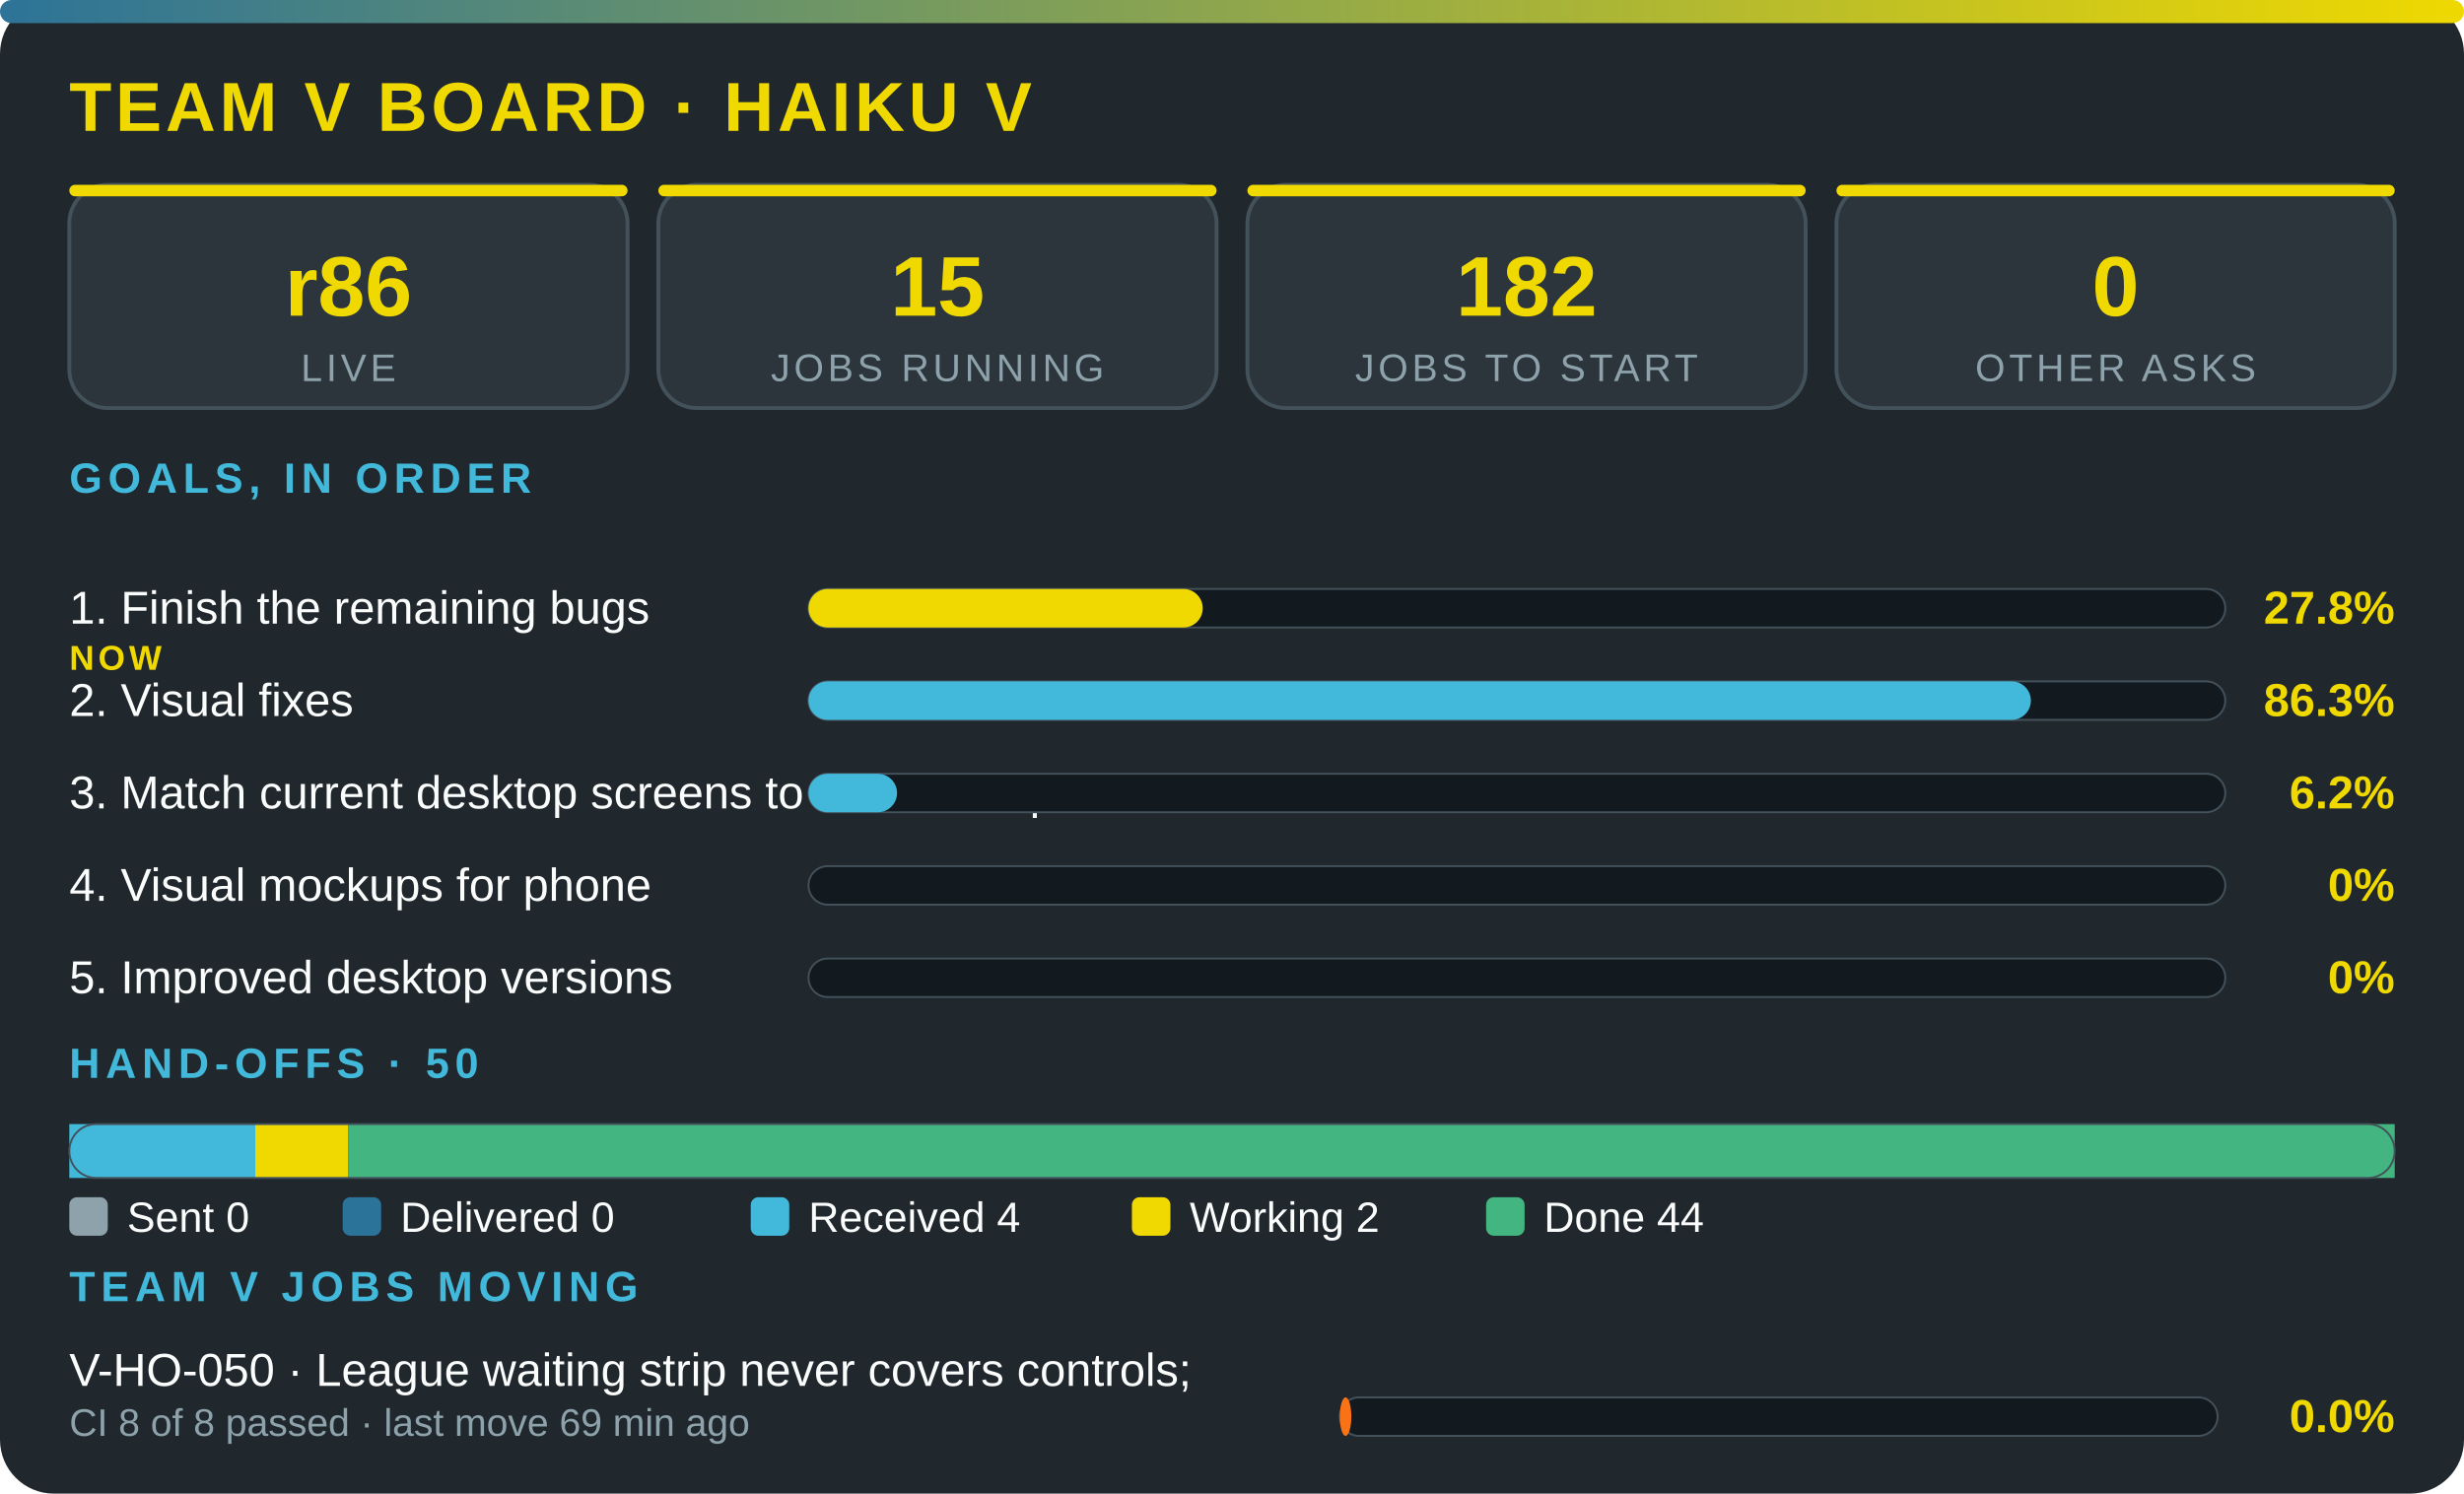
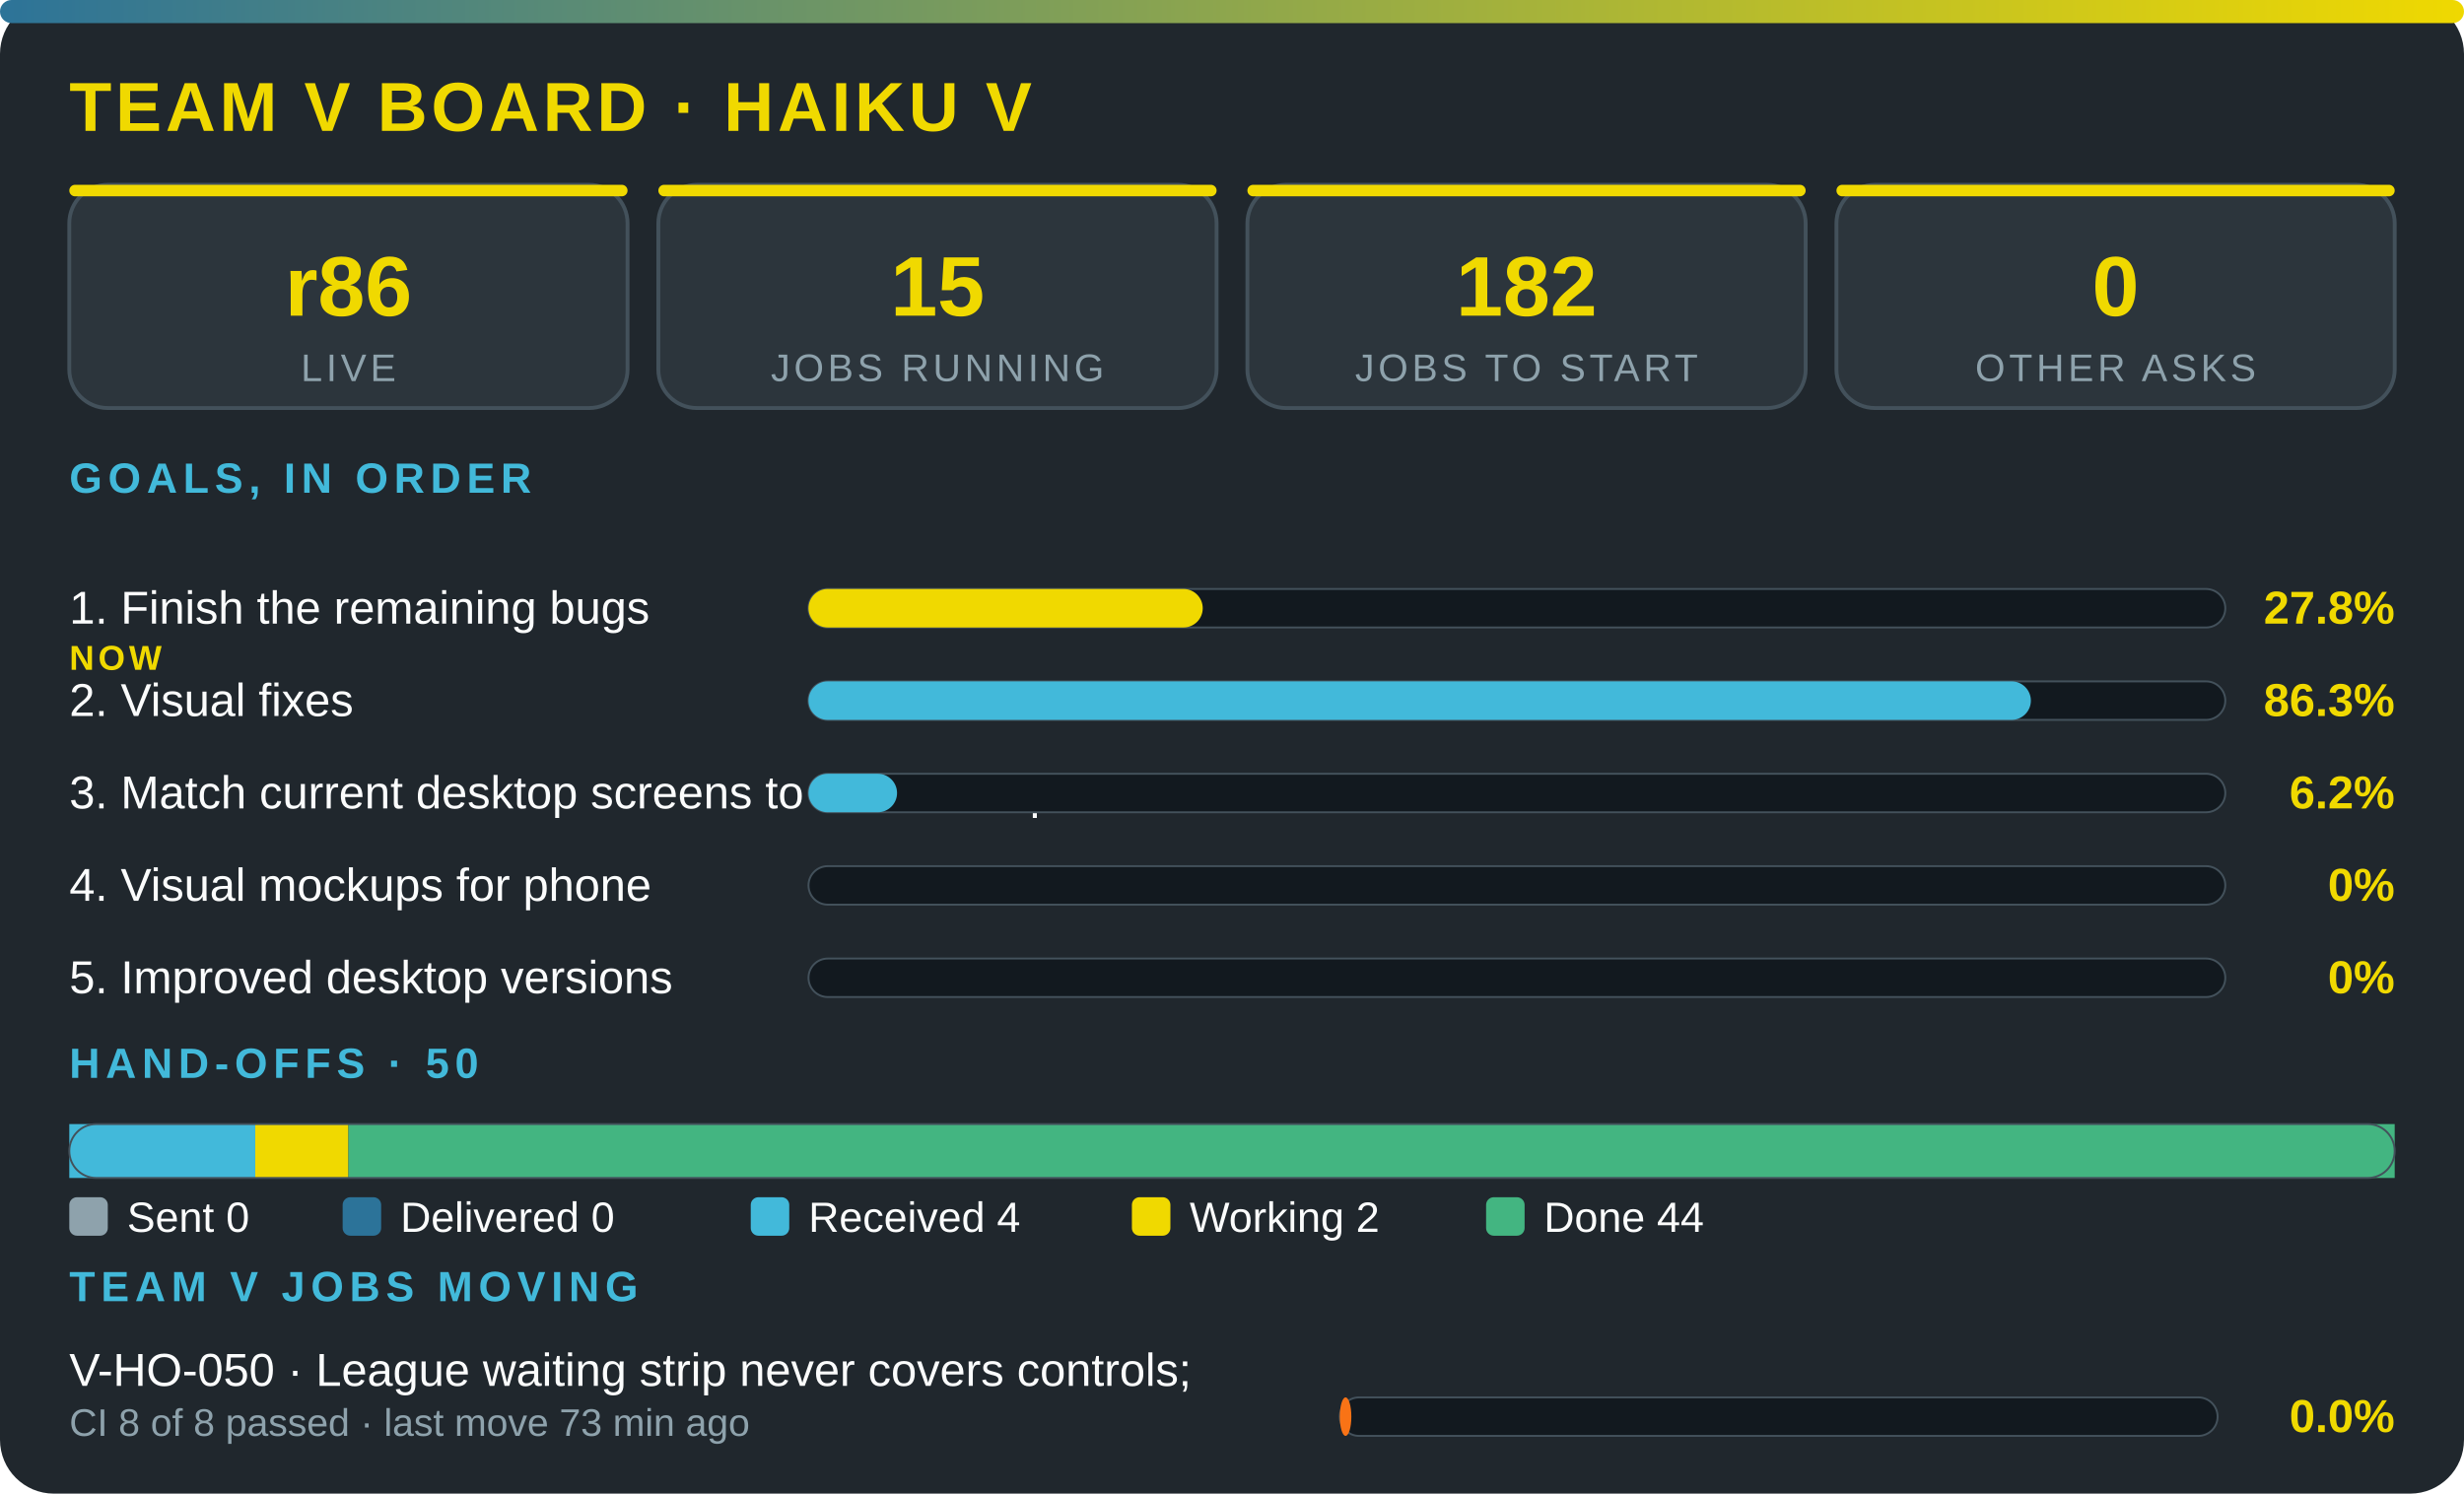
<svg xmlns="http://www.w3.org/2000/svg" viewBox="0 0 640 388" width="100%" role="img" aria-label="Team V board · Haiku V" font-family="'Segoe UI',system-ui,Arial,sans-serif">
  <defs>
    <linearGradient id="g">
      <stop offset="0" stop-color="#2c7399" />
      <stop offset="1" stop-color="#f0d900" />
    </linearGradient>
  </defs>
  <rect width="640" height="388" rx="14" fill="#20272d" />
  <rect width="640" height="6" rx="3" fill="url(#g)" />
  <text x="18" y="34" font-size="18" font-weight="800" fill="#f0d900" letter-spacing="1">TEAM V BOARD · HAIKU V</text>
  <rect x="18" y="48" width="145" height="58" rx="10" fill="#2c353c" stroke="#43515b" />
  <rect x="18" y="48" width="145" height="3" rx="1.5" fill="#f0d900" />
  <text x="90.5" y="82" font-size="22" font-weight="800" fill="#f0d900" text-anchor="middle">r86</text>
  <text x="90.5" y="99" font-size="10" fill="#8ea2ac" letter-spacing="1" text-anchor="middle">LIVE</text>
  <rect x="171" y="48" width="145" height="58" rx="10" fill="#2c353c" stroke="#43515b" />
  <rect x="171" y="48" width="145" height="3" rx="1.5" fill="#f0d900" />
  <text x="243.5" y="82" font-size="22" font-weight="800" fill="#f0d900" text-anchor="middle">15</text>
  <text x="243.5" y="99" font-size="10" fill="#8ea2ac" letter-spacing="1" text-anchor="middle">JOBS RUNNING</text>
  <rect x="324" y="48" width="145" height="58" rx="10" fill="#2c353c" stroke="#43515b" />
  <rect x="324" y="48" width="145" height="3" rx="1.5" fill="#f0d900" />
  <text x="396.5" y="82" font-size="22" font-weight="800" fill="#f0d900" text-anchor="middle">182</text>
  <text x="396.5" y="99" font-size="10" fill="#8ea2ac" letter-spacing="1" text-anchor="middle">JOBS TO START</text>
  <rect x="477" y="48" width="145" height="58" rx="10" fill="#2c353c" stroke="#43515b" />
  <rect x="477" y="48" width="145" height="3" rx="1.5" fill="#f0d900" />
  <text x="549.5" y="82" font-size="22" font-weight="800" fill="#f0d900" text-anchor="middle">0</text>
  <text x="549.5" y="99" font-size="10" fill="#8ea2ac" letter-spacing="1" text-anchor="middle">OTHER ASKS</text>
  <text x="18" y="128" font-size="11" font-weight="700" fill="#42b9da" letter-spacing="1.5">GOALS, IN ORDER</text>
  <text x="18" y="162" font-size="12" fill="#fbfcfc">1. Finish the remaining bugs</text>
  <text x="18" y="174" font-size="9" font-weight="800" letter-spacing="1" fill="#f0d900">NOW</text>
  <rect x="210" y="153" width="368" height="10" rx="5" fill="#12191f" stroke="#43515b" stroke-width=".5" />
  <rect x="210" y="153" width="102.4" height="10" rx="5" fill="#f0d900" />
  <text x="622" y="162" font-size="12" font-weight="800" fill="#f0d900" text-anchor="end">27.8%</text>
  <text x="18" y="186" font-size="12" fill="#fbfcfc">2. Visual fixes</text>
  <rect x="210" y="177" width="368" height="10" rx="5" fill="#12191f" stroke="#43515b" stroke-width=".5" />
  <rect x="210" y="177" width="317.5" height="10" rx="5" fill="#42b9da" />
  <text x="622" y="186" font-size="12" font-weight="800" fill="#f0d900" text-anchor="end">86.3%</text>
  <text x="18" y="210" font-size="12" fill="#fbfcfc">3. Match current desktop screens to the mockup</text>
  <rect x="210" y="201" width="368" height="10" rx="5" fill="#12191f" stroke="#43515b" stroke-width=".5" />
  <rect x="210" y="201" width="23" height="10" rx="5" fill="#42b9da" />
  <text x="622" y="210" font-size="12" font-weight="800" fill="#f0d900" text-anchor="end">6.2%</text>
  <text x="18" y="234" font-size="12" fill="#fbfcfc">4. Visual mockups for phone</text>
  <rect x="210" y="225" width="368" height="10" rx="5" fill="#12191f" stroke="#43515b" stroke-width=".5" />
  <text x="622" y="234" font-size="12" font-weight="800" fill="#f0d900" text-anchor="end">0%</text>
  <text x="18" y="258" font-size="12" fill="#fbfcfc">5. Improved desktop versions</text>
  <rect x="210" y="249" width="368" height="10" rx="5" fill="#12191f" stroke="#43515b" stroke-width=".5" />
  <text x="622" y="258" font-size="12" font-weight="800" fill="#f0d900" text-anchor="end">0%</text>
  <text x="18" y="280" font-size="11" font-weight="700" fill="#42b9da" letter-spacing="1.5">HAND-OFFS · 50</text>
  <rect x="18" y="292" width="48.3" height="14" fill="#42b9da" />
  <rect x="66.3" y="292" width="24.2" height="14" fill="#f0d900" />
  <rect x="90.5" y="292" width="531.5" height="14" fill="#43b581" />
  <rect x="18" y="292" width="604" height="14" rx="7" fill="none" stroke="#43515b" stroke-width=".5" />
  <rect x="18" y="311" width="10" height="10" rx="2" fill="#8ea2ac" />
  <text x="33" y="320" font-size="11" fill="#fbfcfc">Sent 0</text>
  <rect x="89" y="311" width="10" height="10" rx="2" fill="#2c7399" />
  <text x="104" y="320" font-size="11" fill="#fbfcfc">Delivered 0</text>
  <rect x="195" y="311" width="10" height="10" rx="2" fill="#42b9da" />
  <text x="210" y="320" font-size="11" fill="#fbfcfc">Received 4</text>
  <rect x="294" y="311" width="10" height="10" rx="2" fill="#f0d900" />
  <text x="309" y="320" font-size="11" fill="#fbfcfc">Working 2</text>
  <rect x="386" y="311" width="10" height="10" rx="2" fill="#43b581" />
  <text x="401" y="320" font-size="11" fill="#fbfcfc">Done 44</text>
  <text x="18" y="338" font-size="11" font-weight="700" fill="#42b9da" letter-spacing="1.5">TEAM V JOBS MOVING</text>
  <text x="18" y="360" font-size="12" fill="#fbfcfc">V-HO-050 · League waiting strip never covers controls; </text>
-   <text x="18" y="373" font-size="10" fill="#8ea2ac">CI 8 of 8 passed · last move 69 min ago</text>
+   <text x="18" y="373" font-size="10" fill="#8ea2ac">CI 8 of 8 passed · last move 73 min ago</text>
  <rect x="348" y="363" width="228" height="10" rx="5" fill="#12191f" stroke="#43515b" stroke-width=".5" />
  <rect x="348" y="363" width="3" height="10" rx="5" fill="#f97316" />
  <text x="622" y="372" font-size="12" font-weight="800" fill="#f0d900" text-anchor="end">0.0%</text>
</svg>
